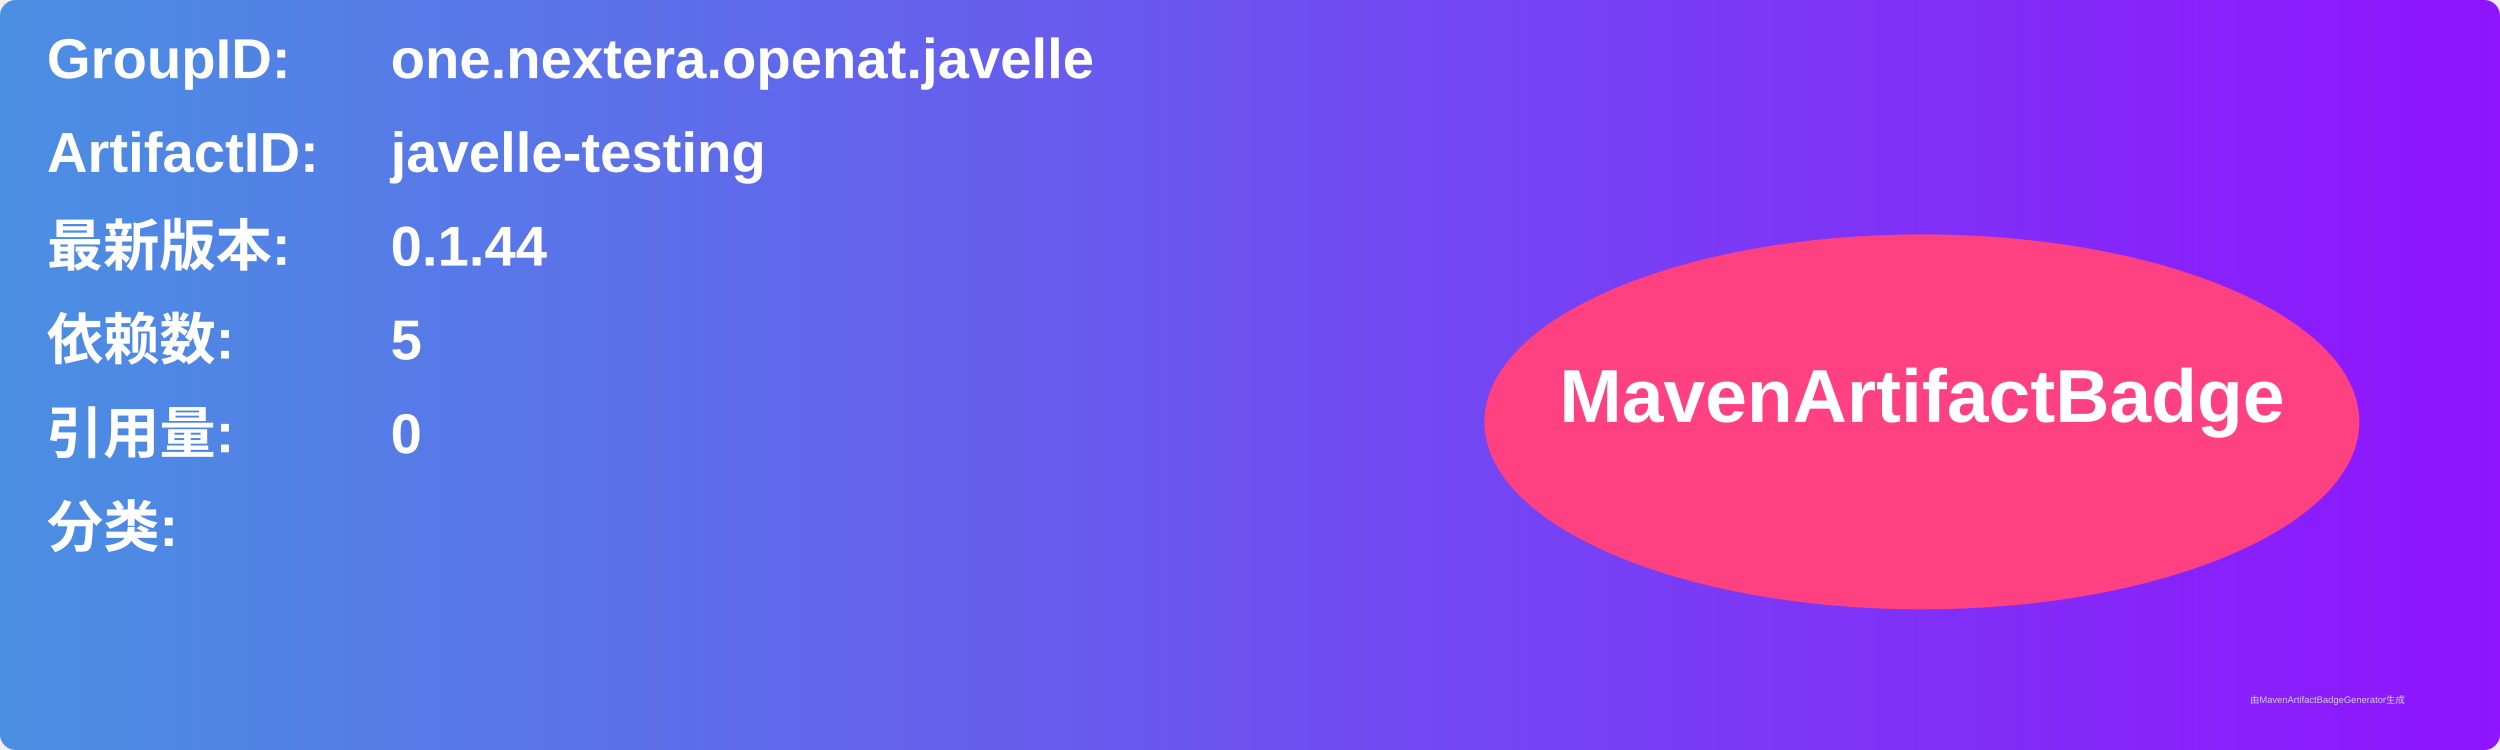
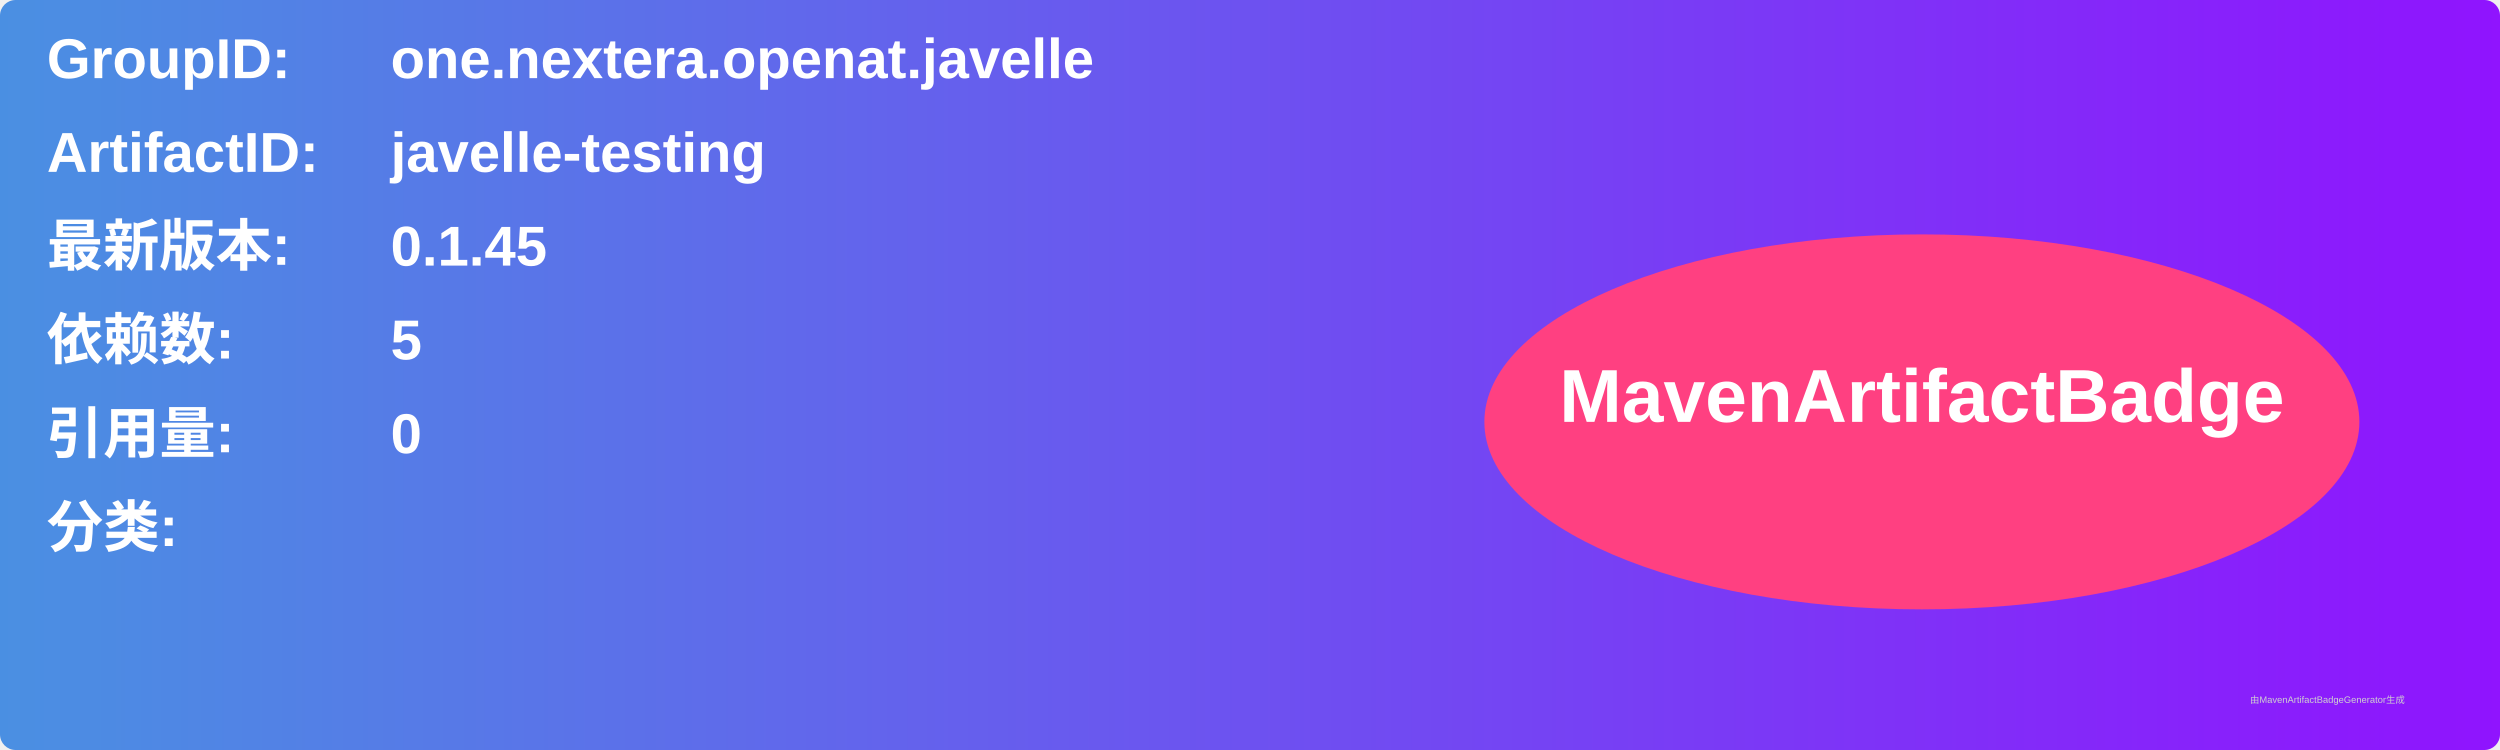
<svg xmlns="http://www.w3.org/2000/svg" width="800" height="240" viewBox="0 0 800 240">
  <linearGradient id="grad" x1="0%" y1="0%" x2="100%" y2="0%">
    <stop offset="0%" stop-color="#4a90e2" />
    <stop offset="100%" stop-color="#9013fe" />
  </linearGradient>
  <rect width="100%" height="100%" rx="5" ry="5" fill="url(#grad)" />
  <g transform="translate(15, 15)">
    <text x="0" y="10" font-family="Arial" font-size="18" fill="white" font-weight="bold" width="260">GroupID:</text>
    <text x="110" y="10" font-family="Arial" font-size="18" fill="white" font-weight="bold" width="460">one.nextera.openat.javelle</text>
    <text x="0" y="40" font-family="Arial" font-size="18" fill="white" font-weight="bold" width="260">ArtifactID:</text>
    <text x="110" y="40" font-family="Arial" font-size="18" fill="white" font-weight="bold" width="460">javelle-testing</text>
    <text x="0" y="70" font-family="Arial" font-size="18" fill="white" font-weight="bold">最新版本:</text>
    <text x="110" y="70" font-family="Arial" font-size="18" fill="white" font-weight="bold">
-       <tspan font-weight="bold">0.1.44</tspan>
+       <tspan font-weight="bold">0.1.45</tspan>
    </text>
    <text x="0" y="100" font-family="Arial" font-size="18" fill="white" font-weight="bold">依赖数: </text>
    <text x="110" y="100" font-family="Arial" font-size="18" fill="white">
      <tspan font-weight="bold">5</tspan>
    </text>
    <text x="0" y="130" font-family="Arial" font-size="18" fill="white" font-weight="bold">引用量: </text>
    <text x="110" y="130" font-family="Arial" font-size="18" fill="white">
      <tspan font-weight="bold">0</tspan>
    </text>
    <text x="0" y="160" font-family="Arial" font-size="18" fill="white" font-weight="bold">分类:</text>
    <text x="10" y="190" font-family="Arial" font-size="10" fill="white">
      <tspan font-weight="bold" />
    </text>
    <ellipse cx="600" cy="120" rx="140" ry="60" fill="#ff4081" />
    <text x="600" y="120" text-anchor="middle" font-family="Arial" font-size="24" fill="white" font-weight="bold">MavenArtifactBadge</text>
  </g>
  <text x="720" y="225" font-family="Arial" font-size="3" fill="#d0d0d0">由MavenArtifactBadgeGenerator生成</text>
</svg>
